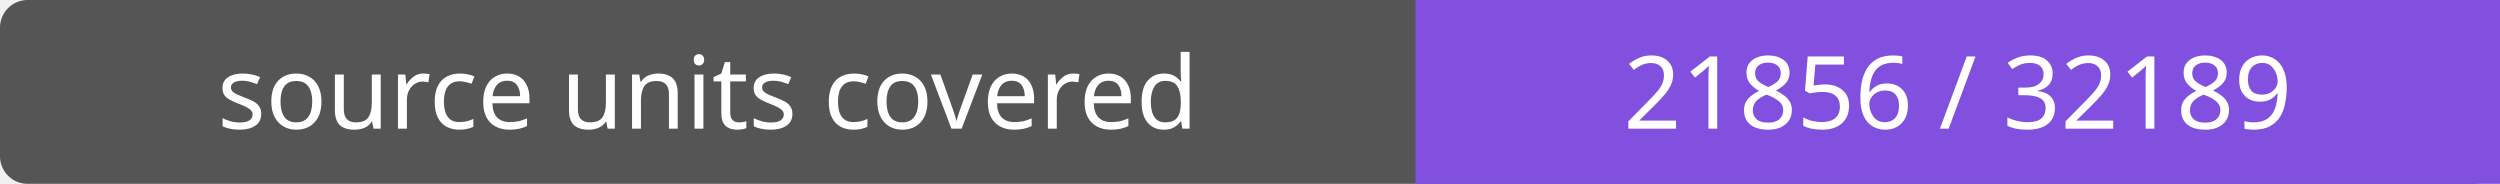
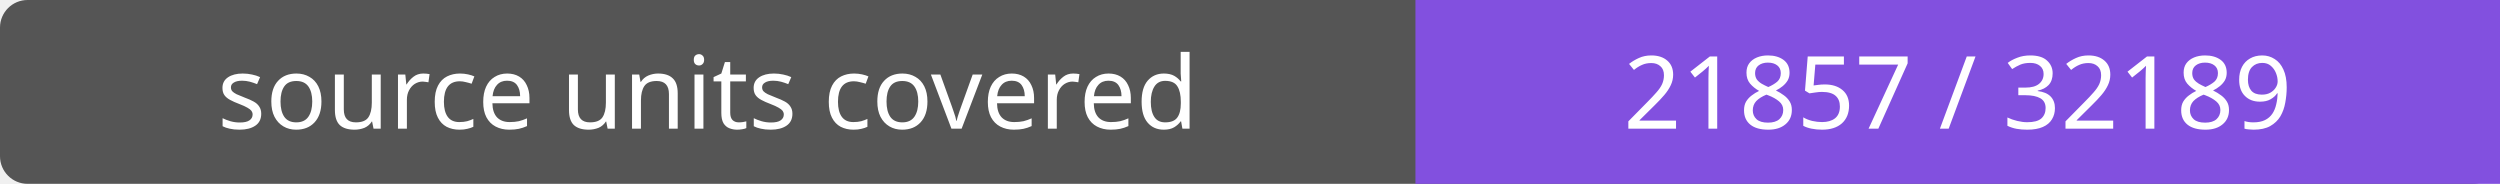
- <svg xmlns="http://www.w3.org/2000/svg" width="272" height="20" role="img" aria-label="source units covered: 21856 / 32189">
+ <svg xmlns="http://www.w3.org/2000/svg" width="272" height="20" role="img" aria-label="source units covered: 21857 / 32189">
  <rect width="272" height="20" rx="3" fill="#555" />
  <path fill="#8250df" d="M154 0h118v20H154z" />
  <g fill="#fff" text-anchor="middle" font-family="Verdana,sans-serif" font-size="11">
    <text x="77.0" y="14">source units covered</text>
-     <text x="213.0" y="14">21856 / 32189</text>
+     <text x="213.0" y="14">21857 / 32189</text>
  </g>
</svg>
